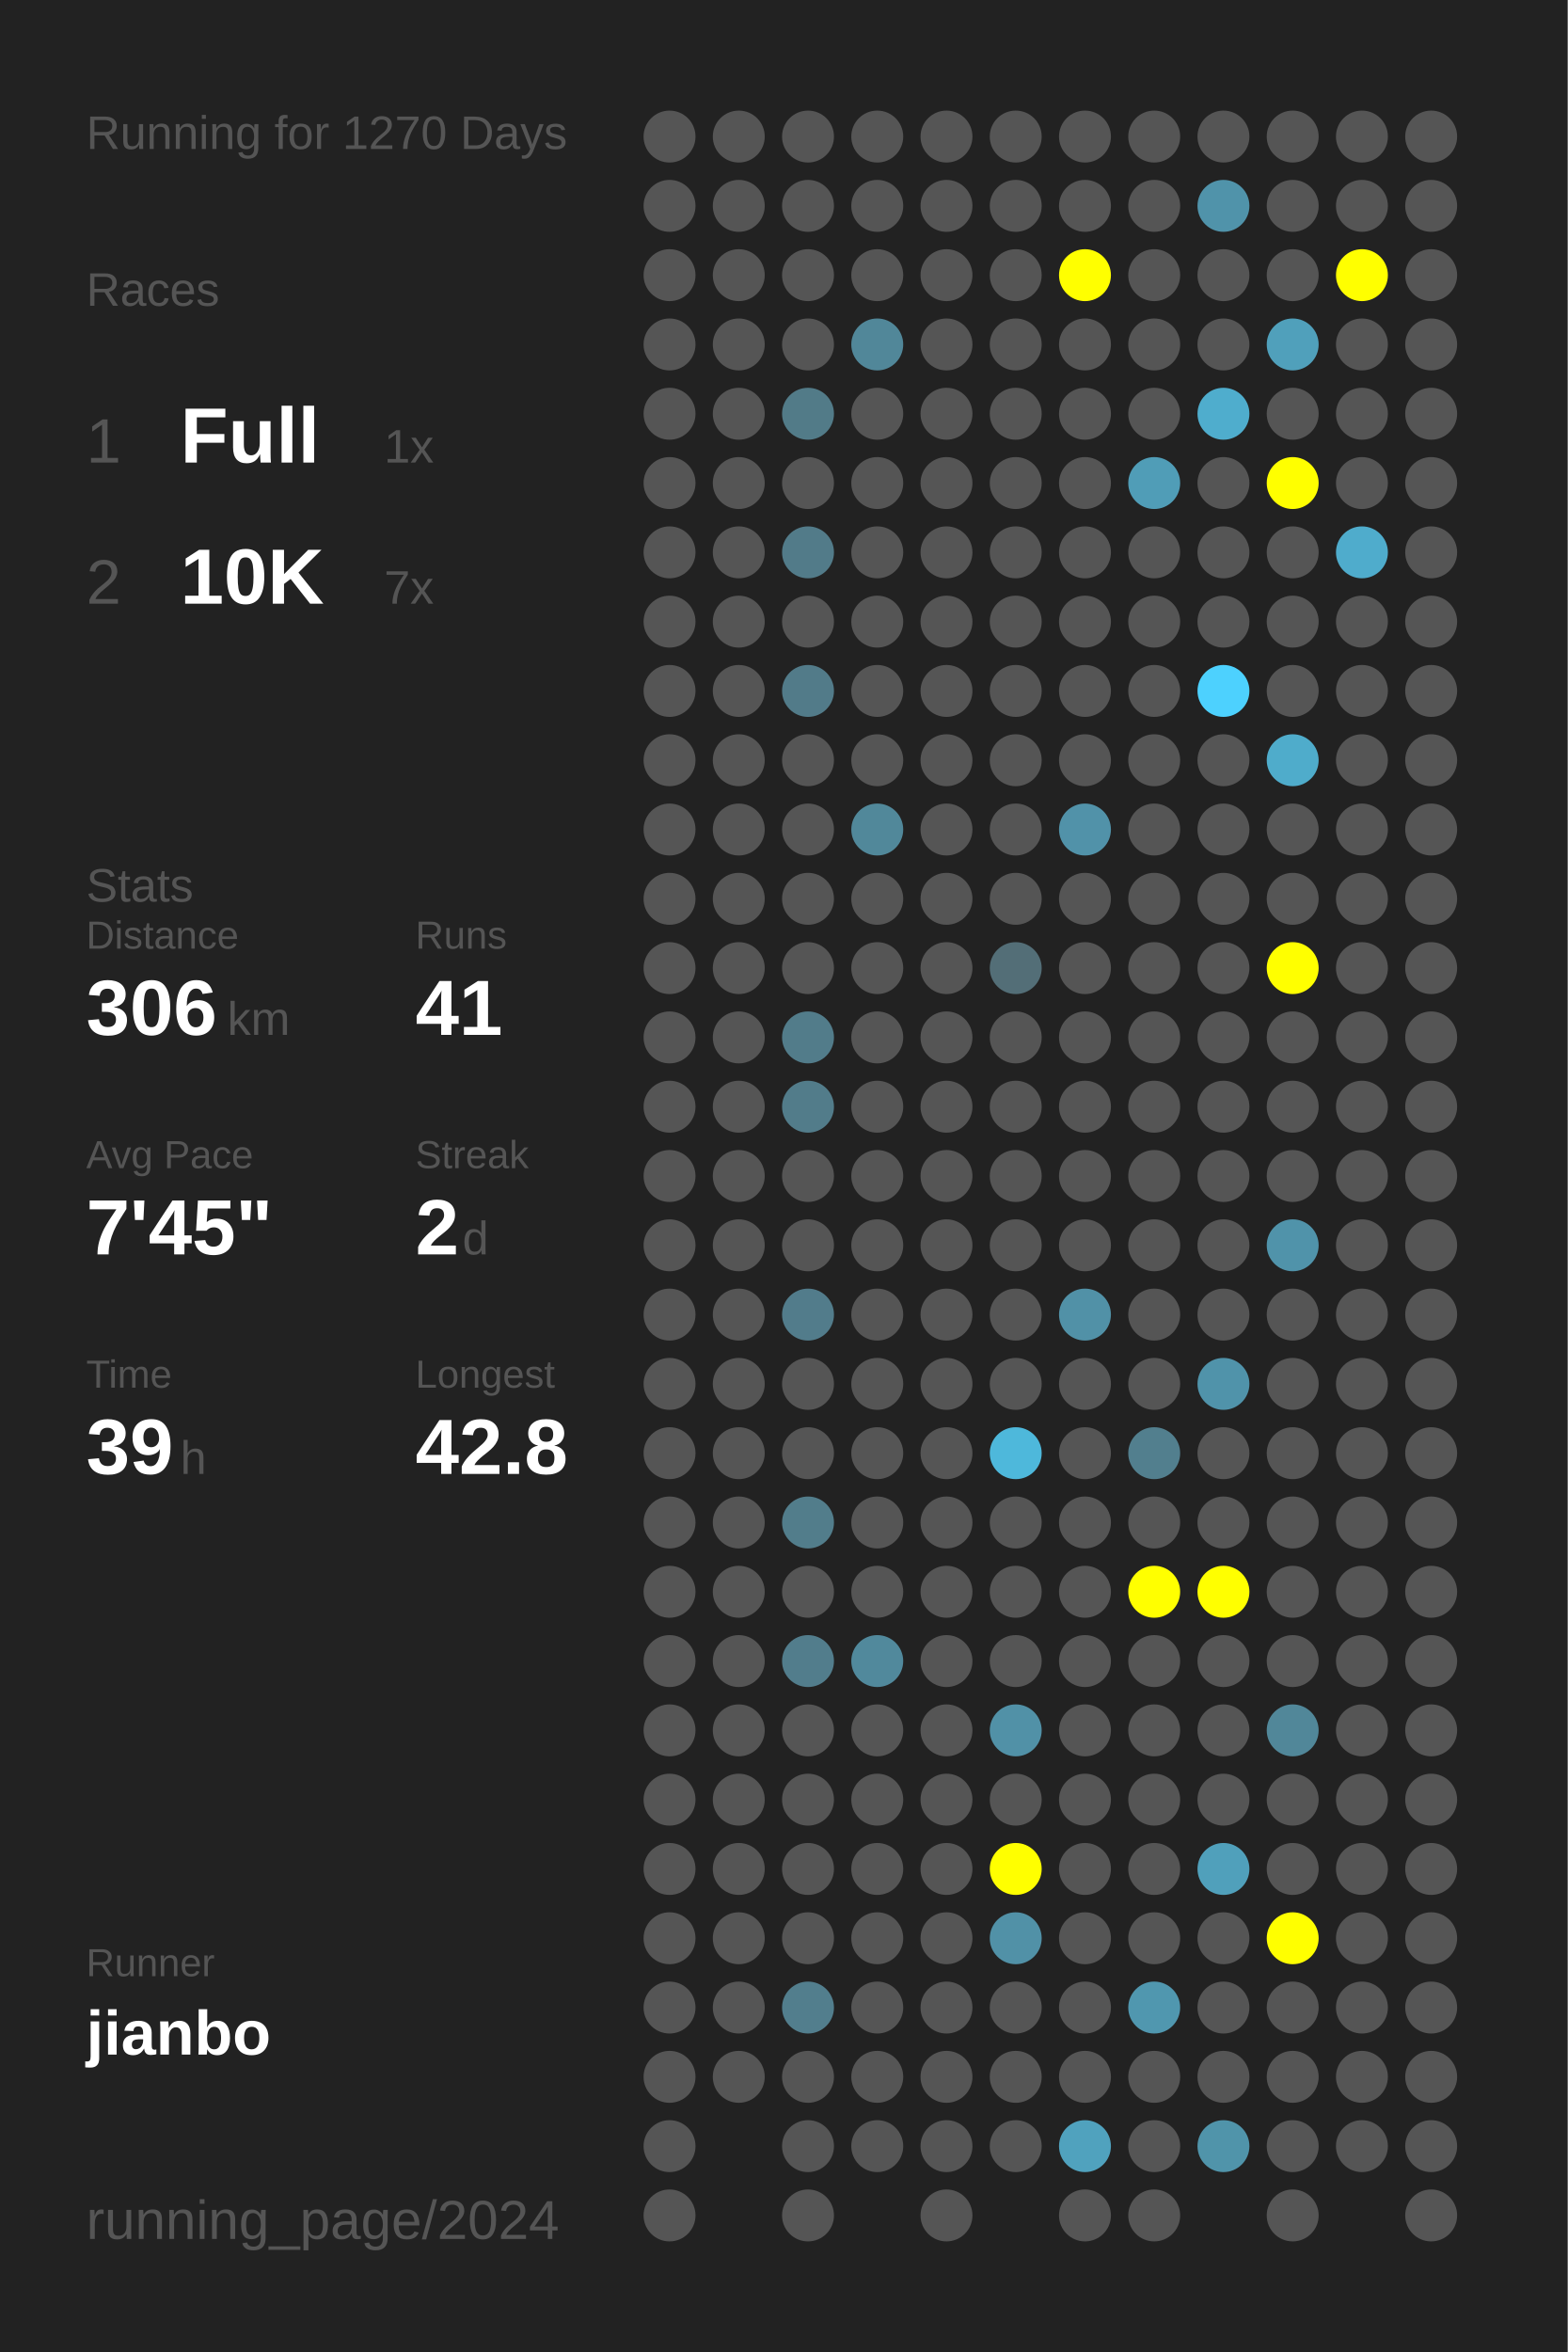
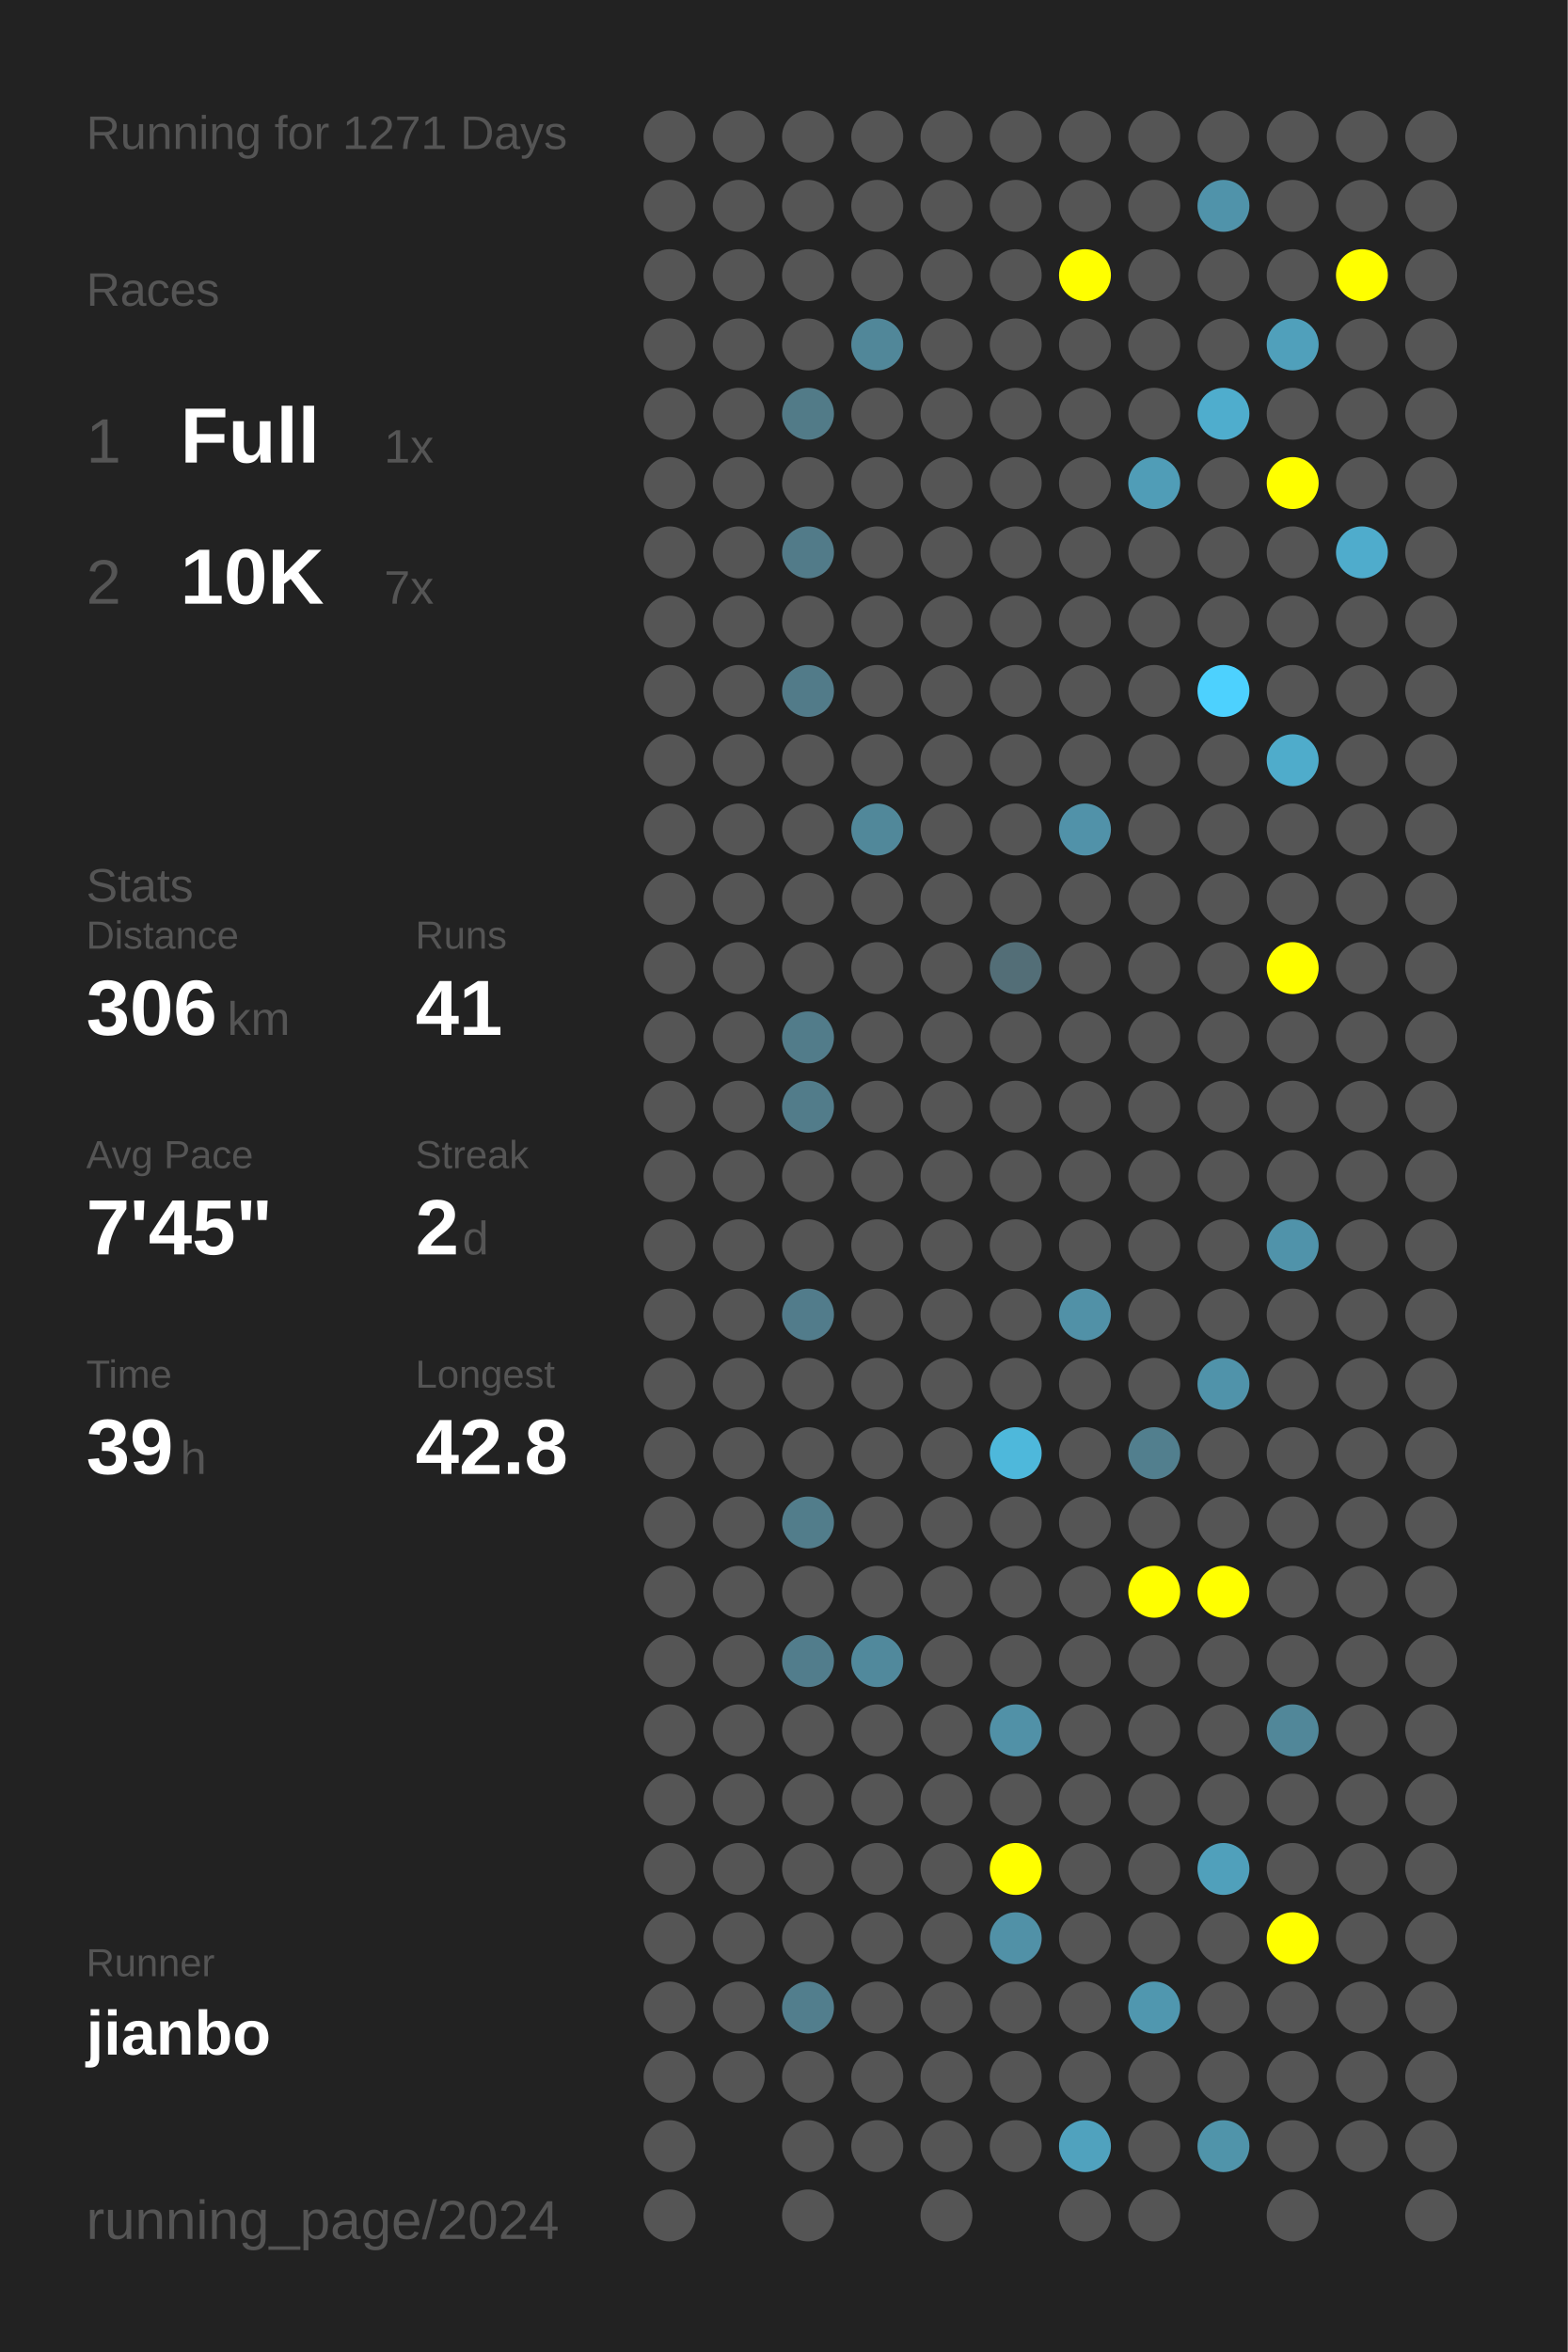
<svg xmlns="http://www.w3.org/2000/svg" baseProfile="full" height="300mm" version="1.1" viewBox="0,0,200,300" width="200mm">
  <defs />
  <rect fill="#222222" height="300" width="200" x="0" y="0" />
-   <text fill="#555555" style="font-size:6px; font-family:Arial;" x="11" y="19">Running for 1270 Days</text>
+   <text fill="#555555" style="font-size:6px; font-family:Arial;" x="11" y="19">Running for 1271 Days</text>
  <text fill="#555555" style="font-size:6px; font-family:Arial;" x="11" y="39">Races</text>
  <text fill="#555555" style="font-size:8px; font-family:Arial;" x="11" y="59">1</text>
  <text fill="#FFFFFF" style="font-size:10px; font-family:Arial; font-weight:bold;" x="23" y="59">Full</text>
  <text fill="#555555" style="font-size:6px; font-family:Arial;" x="49" y="59">1x</text>
  <text fill="#555555" style="font-size:8px; font-family:Arial;" x="11" y="77">2</text>
  <text fill="#FFFFFF" style="font-size:10px; font-family:Arial; font-weight:bold;" x="23" y="77">10K</text>
  <text fill="#555555" style="font-size:6px; font-family:Arial;" x="49" y="77">7x</text>
  <text fill="#555555" style="font-size:6px; font-family:Arial;" x="11" y="115">Stats</text>
  <text fill="#555555" style="font-size:5px; font-family:Arial;" x="11" y="121">Distance</text>
  <text fill="#FFFFFF" style="font-size:10px; font-family:Arial; font-weight:bold;" x="11" y="132">306</text>
  <text fill="#555555" style="font-size:6px; font-family:Arial;" x="29" y="132">km</text>
  <text fill="#555555" style="font-size:5px; font-family:Arial;" x="53" y="121">Runs</text>
  <text fill="#FFFFFF" style="font-size:10px; font-family:Arial; font-weight:bold;" x="53" y="132">41</text>
  <text fill="#555555" style="font-size:5px; font-family:Arial;" x="11" y="149">Avg Pace</text>
  <text fill="#FFFFFF" style="font-size:10px; font-family:Arial; font-weight:bold;" x="11" y="160">7'45"</text>
  <text fill="#555555" style="font-size:5px; font-family:Arial;" x="53" y="149">Streak</text>
  <text fill="#FFFFFF" style="font-size:10px; font-family:Arial; font-weight:bold;" x="53" y="160">2</text>
  <text fill="#555555" style="font-size:6px; font-family:Arial;" x="59" y="160">d</text>
  <text fill="#555555" style="font-size:5px; font-family:Arial;" x="11" y="177">Time</text>
  <text fill="#FFFFFF" style="font-size:10px; font-family:Arial; font-weight:bold;" x="11" y="188">39</text>
  <text fill="#555555" style="font-size:6px; font-family:Arial;" x="23" y="188">h</text>
  <text fill="#555555" style="font-size:5px; font-family:Arial;" x="53" y="177">Longest</text>
  <text fill="#FFFFFF" style="font-size:10px; font-family:Arial; font-weight:bold;" x="53" y="188">42.8</text>
  <text fill="#555555" style="font-size:5px; font-family:Arial;" x="11" y="252.065">Runner</text>
  <text fill="#FFFFFF" style="font-size:8px; font-family:Arial; font-weight:bold;" x="11" y="262.065">jianbo</text>
  <text fill="#555555" style="font-size:7px; font-family:Arial;" x="11" y="285.581">running_page/2024</text>
  <circle cx="85.417" cy="17.419" fill="#555555" r="3.312" />
  <circle cx="85.417" cy="26.258" fill="#555555" r="3.312" />
  <circle cx="85.417" cy="35.097" fill="#555555" r="3.312" />
  <circle cx="85.417" cy="43.935" fill="#555555" r="3.312" />
  <circle cx="85.417" cy="52.774" fill="#555555" r="3.312" />
  <circle cx="85.417" cy="61.613" fill="#555555" r="3.312" />
  <circle cx="85.417" cy="70.452" fill="#555555" r="3.312" />
  <circle cx="85.417" cy="79.29" fill="#555555" r="3.312" />
  <circle cx="85.417" cy="88.129" fill="#555555" r="3.312" />
  <circle cx="85.417" cy="96.968" fill="#555555" r="3.312" />
  <circle cx="85.417" cy="105.806" fill="#555555" r="3.312" />
  <circle cx="85.417" cy="114.645" fill="#555555" r="3.312" />
  <circle cx="85.417" cy="123.484" fill="#555555" r="3.312" />
  <circle cx="85.417" cy="132.323" fill="#555555" r="3.312" />
  <circle cx="85.417" cy="141.161" fill="#555555" r="3.312" />
  <circle cx="85.417" cy="150" fill="#555555" r="3.312" />
  <circle cx="85.417" cy="158.839" fill="#555555" r="3.312" />
  <circle cx="85.417" cy="167.677" fill="#555555" r="3.312" />
  <circle cx="85.417" cy="176.516" fill="#555555" r="3.312" />
  <circle cx="85.417" cy="185.355" fill="#555555" r="3.312" />
  <circle cx="85.417" cy="194.194" fill="#555555" r="3.312" />
  <circle cx="85.417" cy="203.032" fill="#555555" r="3.312" />
  <circle cx="85.417" cy="211.871" fill="#555555" r="3.312" />
  <circle cx="85.417" cy="220.71" fill="#555555" r="3.312" />
  <circle cx="85.417" cy="229.548" fill="#555555" r="3.312" />
  <circle cx="85.417" cy="238.387" fill="#555555" r="3.312" />
  <circle cx="85.417" cy="247.226" fill="#555555" r="3.312" />
  <circle cx="85.417" cy="256.065" fill="#555555" r="3.312" />
  <circle cx="85.417" cy="264.903" fill="#555555" r="3.312" />
  <circle cx="85.417" cy="273.742" fill="#555555" r="3.312" />
  <circle cx="85.417" cy="282.581" fill="#555555" r="3.312" />
  <circle cx="94.25" cy="17.419" fill="#555555" r="3.312" />
  <circle cx="94.25" cy="26.258" fill="#555555" r="3.312" />
  <circle cx="94.25" cy="35.097" fill="#555555" r="3.312" />
  <circle cx="94.25" cy="43.935" fill="#555555" r="3.312" />
  <circle cx="94.25" cy="52.774" fill="#555555" r="3.312" />
  <circle cx="94.25" cy="61.613" fill="#555555" r="3.312" />
  <circle cx="94.25" cy="70.452" fill="#555555" r="3.312" />
  <circle cx="94.25" cy="79.29" fill="#555555" r="3.312" />
  <circle cx="94.25" cy="88.129" fill="#555555" r="3.312" />
  <circle cx="94.25" cy="96.968" fill="#555555" r="3.312" />
  <circle cx="94.25" cy="105.806" fill="#555555" r="3.312" />
  <circle cx="94.25" cy="114.645" fill="#555555" r="3.312" />
  <circle cx="94.25" cy="123.484" fill="#555555" r="3.312" />
  <circle cx="94.25" cy="132.323" fill="#555555" r="3.312" />
  <circle cx="94.25" cy="141.161" fill="#555555" r="3.312" />
  <circle cx="94.25" cy="150" fill="#555555" r="3.312" />
  <circle cx="94.25" cy="158.839" fill="#555555" r="3.312" />
  <circle cx="94.25" cy="167.677" fill="#555555" r="3.312" />
  <circle cx="94.25" cy="176.516" fill="#555555" r="3.312" />
  <circle cx="94.25" cy="185.355" fill="#555555" r="3.312" />
  <circle cx="94.25" cy="194.194" fill="#555555" r="3.312" />
  <circle cx="94.25" cy="203.032" fill="#555555" r="3.312" />
  <circle cx="94.25" cy="211.871" fill="#555555" r="3.312" />
  <circle cx="94.25" cy="220.71" fill="#555555" r="3.312" />
  <circle cx="94.25" cy="229.548" fill="#555555" r="3.312" />
  <circle cx="94.25" cy="238.387" fill="#555555" r="3.312" />
  <circle cx="94.25" cy="247.226" fill="#555555" r="3.312" />
  <circle cx="94.25" cy="256.065" fill="#555555" r="3.312" />
  <circle cx="94.25" cy="264.903" fill="#555555" r="3.312" />
  <circle cx="103.083" cy="17.419" fill="#555555" r="3.312" />
  <circle cx="103.083" cy="26.258" fill="#555555" r="3.312" />
  <circle cx="103.083" cy="35.097" fill="#555555" r="3.312" />
  <circle cx="103.083" cy="43.935" fill="#555555" r="3.312" />
  <circle cx="103.083" cy="52.774" fill="#527b88" r="3.312" />
  <circle cx="103.083" cy="61.613" fill="#555555" r="3.312" />
  <circle cx="103.083" cy="70.452" fill="#527b89" r="3.312" />
  <circle cx="103.083" cy="79.29" fill="#555555" r="3.312" />
  <circle cx="103.083" cy="88.129" fill="#527b89" r="3.312" />
  <circle cx="103.083" cy="96.968" fill="#555555" r="3.312" />
  <circle cx="103.083" cy="105.806" fill="#555555" r="3.312" />
  <circle cx="103.083" cy="114.645" fill="#555555" r="3.312" />
  <circle cx="103.083" cy="123.484" fill="#555555" r="3.312" />
  <circle cx="103.083" cy="132.323" fill="#527c8a" r="3.312" />
  <circle cx="103.083" cy="141.161" fill="#527c8a" r="3.312" />
  <circle cx="103.083" cy="150" fill="#555555" r="3.312" />
  <circle cx="103.083" cy="158.839" fill="#555555" r="3.312" />
  <circle cx="103.083" cy="167.677" fill="#527c8b" r="3.312" />
  <circle cx="103.083" cy="176.516" fill="#555555" r="3.312" />
  <circle cx="103.083" cy="185.355" fill="#555555" r="3.312" />
  <circle cx="103.083" cy="194.194" fill="#527d8b" r="3.312" />
  <circle cx="103.083" cy="203.032" fill="#555555" r="3.312" />
  <circle cx="103.083" cy="211.871" fill="#527d8c" r="3.312" />
  <circle cx="103.083" cy="220.71" fill="#555555" r="3.312" />
  <circle cx="103.083" cy="229.548" fill="#555555" r="3.312" />
  <circle cx="103.083" cy="238.387" fill="#555555" r="3.312" />
  <circle cx="103.083" cy="247.226" fill="#555555" r="3.312" />
  <circle cx="103.083" cy="256.065" fill="#527e8d" r="3.312" />
  <circle cx="103.083" cy="264.903" fill="#555555" r="3.312" />
  <circle cx="103.083" cy="273.742" fill="#555555" r="3.312" />
  <circle cx="103.083" cy="282.581" fill="#555555" r="3.312" />
  <circle cx="111.917" cy="17.419" fill="#555555" r="3.312" />
  <circle cx="111.917" cy="26.258" fill="#555555" r="3.312" />
  <circle cx="111.917" cy="35.097" fill="#555555" r="3.312" />
  <circle cx="111.917" cy="43.935" fill="#518799" r="3.312" />
  <circle cx="111.917" cy="52.774" fill="#555555" r="3.312" />
  <circle cx="111.917" cy="61.613" fill="#555555" r="3.312" />
  <circle cx="111.917" cy="70.452" fill="#555555" r="3.312" />
  <circle cx="111.917" cy="79.29" fill="#555555" r="3.312" />
  <circle cx="111.917" cy="88.129" fill="#555555" r="3.312" />
  <circle cx="111.917" cy="96.968" fill="#555555" r="3.312" />
  <circle cx="111.917" cy="105.806" fill="#51889a" r="3.312" />
  <circle cx="111.917" cy="114.645" fill="#555555" r="3.312" />
  <circle cx="111.917" cy="123.484" fill="#555555" r="3.312" />
  <circle cx="111.917" cy="132.323" fill="#555555" r="3.312" />
  <circle cx="111.917" cy="141.161" fill="#555555" r="3.312" />
  <circle cx="111.917" cy="150" fill="#555555" r="3.312" />
  <circle cx="111.917" cy="158.839" fill="#555555" r="3.312" />
  <circle cx="111.917" cy="167.677" fill="#555555" r="3.312" />
  <circle cx="111.917" cy="176.516" fill="#555555" r="3.312" />
  <circle cx="111.917" cy="185.355" fill="#555555" r="3.312" />
  <circle cx="111.917" cy="194.194" fill="#555555" r="3.312" />
  <circle cx="111.917" cy="203.032" fill="#555555" r="3.312" />
  <circle cx="111.917" cy="211.871" fill="#51899c" r="3.312" />
  <circle cx="111.917" cy="220.71" fill="#555555" r="3.312" />
  <circle cx="111.917" cy="229.548" fill="#555555" r="3.312" />
  <circle cx="111.917" cy="238.387" fill="#555555" r="3.312" />
  <circle cx="111.917" cy="247.226" fill="#555555" r="3.312" />
  <circle cx="111.917" cy="256.065" fill="#555555" r="3.312" />
  <circle cx="111.917" cy="264.903" fill="#555555" r="3.312" />
  <circle cx="111.917" cy="273.742" fill="#555555" r="3.312" />
  <circle cx="120.75" cy="17.419" fill="#555555" r="3.312" />
  <circle cx="120.75" cy="26.258" fill="#555555" r="3.312" />
  <circle cx="120.75" cy="35.097" fill="#555555" r="3.312" />
  <circle cx="120.75" cy="43.935" fill="#555555" r="3.312" />
  <circle cx="120.75" cy="52.774" fill="#555555" r="3.312" />
  <circle cx="120.75" cy="61.613" fill="#555555" r="3.312" />
  <circle cx="120.75" cy="70.452" fill="#555555" r="3.312" />
  <circle cx="120.75" cy="79.29" fill="#555555" r="3.312" />
  <circle cx="120.75" cy="88.129" fill="#555555" r="3.312" />
  <circle cx="120.75" cy="96.968" fill="#555555" r="3.312" />
  <circle cx="120.75" cy="105.806" fill="#555555" r="3.312" />
  <circle cx="120.75" cy="114.645" fill="#555555" r="3.312" />
  <circle cx="120.75" cy="123.484" fill="#555555" r="3.312" />
  <circle cx="120.75" cy="132.323" fill="#555555" r="3.312" />
  <circle cx="120.75" cy="141.161" fill="#555555" r="3.312" />
  <circle cx="120.75" cy="150" fill="#555555" r="3.312" />
  <circle cx="120.75" cy="158.839" fill="#555555" r="3.312" />
  <circle cx="120.75" cy="167.677" fill="#555555" r="3.312" />
  <circle cx="120.75" cy="176.516" fill="#555555" r="3.312" />
  <circle cx="120.75" cy="185.355" fill="#555555" r="3.312" />
  <circle cx="120.75" cy="194.194" fill="#555555" r="3.312" />
  <circle cx="120.75" cy="203.032" fill="#555555" r="3.312" />
  <circle cx="120.75" cy="211.871" fill="#555555" r="3.312" />
  <circle cx="120.75" cy="220.71" fill="#555555" r="3.312" />
  <circle cx="120.75" cy="229.548" fill="#555555" r="3.312" />
  <circle cx="120.75" cy="238.387" fill="#555555" r="3.312" />
  <circle cx="120.75" cy="247.226" fill="#555555" r="3.312" />
  <circle cx="120.75" cy="256.065" fill="#555555" r="3.312" />
  <circle cx="120.75" cy="264.903" fill="#555555" r="3.312" />
  <circle cx="120.75" cy="273.742" fill="#555555" r="3.312" />
  <circle cx="120.75" cy="282.581" fill="#555555" r="3.312" />
  <circle cx="129.583" cy="17.419" fill="#555555" r="3.312" />
  <circle cx="129.583" cy="26.258" fill="#555555" r="3.312" />
  <circle cx="129.583" cy="35.097" fill="#555555" r="3.312" />
  <circle cx="129.583" cy="43.935" fill="#555555" r="3.312" />
  <circle cx="129.583" cy="52.774" fill="#555555" r="3.312" />
  <circle cx="129.583" cy="61.613" fill="#555555" r="3.312" />
  <circle cx="129.583" cy="70.452" fill="#555555" r="3.312" />
  <circle cx="129.583" cy="79.29" fill="#555555" r="3.312" />
  <circle cx="129.583" cy="88.129" fill="#555555" r="3.312" />
  <circle cx="129.583" cy="96.968" fill="#555555" r="3.312" />
  <circle cx="129.583" cy="105.806" fill="#555555" r="3.312" />
  <circle cx="129.583" cy="114.645" fill="#555555" r="3.312" />
  <circle cx="129.583" cy="123.484" fill="#536e77" r="3.312" />
  <circle cx="129.583" cy="132.323" fill="#555555" r="3.312" />
  <circle cx="129.583" cy="141.161" fill="#555555" r="3.312" />
  <circle cx="129.583" cy="150" fill="#555555" r="3.312" />
  <circle cx="129.583" cy="158.839" fill="#555555" r="3.312" />
  <circle cx="129.583" cy="167.677" fill="#555555" r="3.312" />
  <circle cx="129.583" cy="176.516" fill="#555555" r="3.312" />
  <circle cx="129.583" cy="185.355" fill="#4eb8db" r="3.312" />
  <circle cx="129.583" cy="194.194" fill="#555555" r="3.312" />
  <circle cx="129.583" cy="203.032" fill="#555555" r="3.312" />
  <circle cx="129.583" cy="211.871" fill="#555555" r="3.312" />
  <circle cx="129.583" cy="220.71" fill="#5191a7" r="3.312" />
  <circle cx="129.583" cy="229.548" fill="#555555" r="3.312" />
  <circle cx="129.583" cy="238.387" fill="#FFFF00" r="3.312" />
  <circle cx="129.583" cy="247.226" fill="#5191a7" r="3.312" />
  <circle cx="129.583" cy="256.065" fill="#555555" r="3.312" />
  <circle cx="129.583" cy="264.903" fill="#555555" r="3.312" />
  <circle cx="129.583" cy="273.742" fill="#555555" r="3.312" />
  <circle cx="138.417" cy="17.419" fill="#555555" r="3.312" />
  <circle cx="138.417" cy="26.258" fill="#555555" r="3.312" />
  <circle cx="138.417" cy="35.097" fill="#FFFF00" r="3.312" />
  <circle cx="138.417" cy="43.935" fill="#555555" r="3.312" />
  <circle cx="138.417" cy="52.774" fill="#555555" r="3.312" />
  <circle cx="138.417" cy="61.613" fill="#555555" r="3.312" />
  <circle cx="138.417" cy="70.452" fill="#555555" r="3.312" />
  <circle cx="138.417" cy="79.29" fill="#555555" r="3.312" />
  <circle cx="138.417" cy="88.129" fill="#555555" r="3.312" />
  <circle cx="138.417" cy="96.968" fill="#555555" r="3.312" />
  <circle cx="138.417" cy="105.806" fill="#5192a9" r="3.312" />
  <circle cx="138.417" cy="114.645" fill="#555555" r="3.312" />
  <circle cx="138.417" cy="123.484" fill="#555555" r="3.312" />
  <circle cx="138.417" cy="132.323" fill="#555555" r="3.312" />
  <circle cx="138.417" cy="141.161" fill="#555555" r="3.312" />
  <circle cx="138.417" cy="150" fill="#555555" r="3.312" />
  <circle cx="138.417" cy="158.839" fill="#555555" r="3.312" />
  <circle cx="138.417" cy="167.677" fill="#5191a7" r="3.312" />
  <circle cx="138.417" cy="176.516" fill="#555555" r="3.312" />
  <circle cx="138.417" cy="185.355" fill="#555555" r="3.312" />
  <circle cx="138.417" cy="194.194" fill="#555555" r="3.312" />
  <circle cx="138.417" cy="203.032" fill="#555555" r="3.312" />
  <circle cx="138.417" cy="211.871" fill="#555555" r="3.312" />
  <circle cx="138.417" cy="220.71" fill="#555555" r="3.312" />
  <circle cx="138.417" cy="229.548" fill="#555555" r="3.312" />
  <circle cx="138.417" cy="238.387" fill="#555555" r="3.312" />
  <circle cx="138.417" cy="247.226" fill="#555555" r="3.312" />
  <circle cx="138.417" cy="256.065" fill="#555555" r="3.312" />
  <circle cx="138.417" cy="264.903" fill="#555555" r="3.312" />
  <circle cx="138.417" cy="273.742" fill="#50a2be" r="3.312" />
  <circle cx="138.417" cy="282.581" fill="#555555" r="3.312" />
  <circle cx="147.25" cy="17.419" fill="#555555" r="3.312" />
  <circle cx="147.25" cy="26.258" fill="#555555" r="3.312" />
  <circle cx="147.25" cy="35.097" fill="#555555" r="3.312" />
  <circle cx="147.25" cy="43.935" fill="#555555" r="3.312" />
  <circle cx="147.25" cy="52.774" fill="#555555" r="3.312" />
  <circle cx="147.25" cy="61.613" fill="#509db7" r="3.312" />
  <circle cx="147.25" cy="70.452" fill="#555555" r="3.312" />
  <circle cx="147.25" cy="79.29" fill="#555555" r="3.312" />
  <circle cx="147.25" cy="88.129" fill="#555555" r="3.312" />
  <circle cx="147.25" cy="96.968" fill="#555555" r="3.312" />
  <circle cx="147.25" cy="105.806" fill="#555555" r="3.312" />
  <circle cx="147.25" cy="114.645" fill="#555555" r="3.312" />
  <circle cx="147.25" cy="123.484" fill="#555555" r="3.312" />
  <circle cx="147.25" cy="132.323" fill="#555555" r="3.312" />
  <circle cx="147.25" cy="141.161" fill="#555555" r="3.312" />
  <circle cx="147.25" cy="150" fill="#555555" r="3.312" />
  <circle cx="147.25" cy="158.839" fill="#555555" r="3.312" />
  <circle cx="147.25" cy="167.677" fill="#555555" r="3.312" />
  <circle cx="147.25" cy="176.516" fill="#555555" r="3.312" />
  <circle cx="147.25" cy="185.355" fill="#527f8e" r="3.312" />
  <circle cx="147.25" cy="194.194" fill="#555555" r="3.312" />
  <circle cx="147.25" cy="203.032" fill="#FFFF00" r="3.312" />
  <circle cx="147.25" cy="211.871" fill="#555555" r="3.312" />
  <circle cx="147.25" cy="220.71" fill="#555555" r="3.312" />
  <circle cx="147.25" cy="229.548" fill="#555555" r="3.312" />
  <circle cx="147.25" cy="238.387" fill="#555555" r="3.312" />
  <circle cx="147.25" cy="247.226" fill="#555555" r="3.312" />
  <circle cx="147.25" cy="256.065" fill="#5097af" r="3.312" />
  <circle cx="147.25" cy="264.903" fill="#555555" r="3.312" />
  <circle cx="147.25" cy="273.742" fill="#555555" r="3.312" />
  <circle cx="147.25" cy="282.581" fill="#555555" r="3.312" />
  <circle cx="156.083" cy="17.419" fill="#555555" r="3.312" />
  <circle cx="156.083" cy="26.258" fill="#5093aa" r="3.312" />
  <circle cx="156.083" cy="35.097" fill="#555555" r="3.312" />
  <circle cx="156.083" cy="43.935" fill="#555555" r="3.312" />
  <circle cx="156.083" cy="52.774" fill="#4fadcd" r="3.312" />
  <circle cx="156.083" cy="61.613" fill="#555555" r="3.312" />
  <circle cx="156.083" cy="70.452" fill="#555555" r="3.312" />
  <circle cx="156.083" cy="79.29" fill="#555555" r="3.312" />
  <circle cx="156.083" cy="88.129" fill="#4dd1fe" r="3.312" />
  <circle cx="156.083" cy="96.968" fill="#555555" r="3.312" />
  <circle cx="156.083" cy="105.806" fill="#555555" r="3.312" />
  <circle cx="156.083" cy="114.645" fill="#555555" r="3.312" />
  <circle cx="156.083" cy="123.484" fill="#555555" r="3.312" />
  <circle cx="156.083" cy="132.323" fill="#555555" r="3.312" />
  <circle cx="156.083" cy="141.161" fill="#555555" r="3.312" />
  <circle cx="156.083" cy="150" fill="#555555" r="3.312" />
  <circle cx="156.083" cy="158.839" fill="#555555" r="3.312" />
  <circle cx="156.083" cy="167.677" fill="#555555" r="3.312" />
  <circle cx="156.083" cy="176.516" fill="#5093aa" r="3.312" />
  <circle cx="156.083" cy="185.355" fill="#555555" r="3.312" />
  <circle cx="156.083" cy="194.194" fill="#555555" r="3.312" />
  <circle cx="156.083" cy="203.032" fill="#FFFF00" r="3.312" />
  <circle cx="156.083" cy="211.871" fill="#555555" r="3.312" />
  <circle cx="156.083" cy="220.71" fill="#555555" r="3.312" />
  <circle cx="156.083" cy="229.548" fill="#555555" r="3.312" />
  <circle cx="156.083" cy="238.387" fill="#50a0bb" r="3.312" />
  <circle cx="156.083" cy="247.226" fill="#555555" r="3.312" />
  <circle cx="156.083" cy="256.065" fill="#555555" r="3.312" />
  <circle cx="156.083" cy="264.903" fill="#555555" r="3.312" />
  <circle cx="156.083" cy="273.742" fill="#5094aa" r="3.312" />
  <circle cx="164.917" cy="17.419" fill="#555555" r="3.312" />
  <circle cx="164.917" cy="26.258" fill="#555555" r="3.312" />
  <circle cx="164.917" cy="35.097" fill="#555555" r="3.312" />
  <circle cx="164.917" cy="43.935" fill="#50a0bb" r="3.312" />
  <circle cx="164.917" cy="52.774" fill="#555555" r="3.312" />
  <circle cx="164.917" cy="61.613" fill="#FFFF00" r="3.312" />
  <circle cx="164.917" cy="70.452" fill="#555555" r="3.312" />
  <circle cx="164.917" cy="79.29" fill="#555555" r="3.312" />
  <circle cx="164.917" cy="88.129" fill="#555555" r="3.312" />
  <circle cx="164.917" cy="96.968" fill="#4faccb" r="3.312" />
  <circle cx="164.917" cy="105.806" fill="#555555" r="3.312" />
  <circle cx="164.917" cy="114.645" fill="#555555" r="3.312" />
  <circle cx="164.917" cy="123.484" fill="#FFFF00" r="3.312" />
  <circle cx="164.917" cy="132.323" fill="#555555" r="3.312" />
  <circle cx="164.917" cy="141.161" fill="#555555" r="3.312" />
  <circle cx="164.917" cy="150" fill="#555555" r="3.312" />
  <circle cx="164.917" cy="158.839" fill="#5093aa" r="3.312" />
  <circle cx="164.917" cy="167.677" fill="#555555" r="3.312" />
  <circle cx="164.917" cy="176.516" fill="#555555" r="3.312" />
  <circle cx="164.917" cy="185.355" fill="#555555" r="3.312" />
  <circle cx="164.917" cy="194.194" fill="#555555" r="3.312" />
  <circle cx="164.917" cy="203.032" fill="#555555" r="3.312" />
  <circle cx="164.917" cy="211.871" fill="#555555" r="3.312" />
  <circle cx="164.917" cy="220.71" fill="#518799" r="3.312" />
  <circle cx="164.917" cy="229.548" fill="#555555" r="3.312" />
  <circle cx="164.917" cy="238.387" fill="#555555" r="3.312" />
  <circle cx="164.917" cy="247.226" fill="#FFFF00" r="3.312" />
  <circle cx="164.917" cy="256.065" fill="#555555" r="3.312" />
  <circle cx="164.917" cy="264.903" fill="#555555" r="3.312" />
  <circle cx="164.917" cy="273.742" fill="#555555" r="3.312" />
  <circle cx="164.917" cy="282.581" fill="#555555" r="3.312" />
  <circle cx="173.75" cy="17.419" fill="#555555" r="3.312" />
  <circle cx="173.75" cy="26.258" fill="#555555" r="3.312" />
  <circle cx="173.75" cy="35.097" fill="#FFFF00" r="3.312" />
  <circle cx="173.75" cy="43.935" fill="#555555" r="3.312" />
  <circle cx="173.75" cy="52.774" fill="#555555" r="3.312" />
  <circle cx="173.75" cy="61.613" fill="#555555" r="3.312" />
  <circle cx="173.75" cy="70.452" fill="#4faccc" r="3.312" />
  <circle cx="173.75" cy="79.29" fill="#555555" r="3.312" />
  <circle cx="173.75" cy="88.129" fill="#555555" r="3.312" />
  <circle cx="173.75" cy="96.968" fill="#555555" r="3.312" />
  <circle cx="173.75" cy="105.806" fill="#555555" r="3.312" />
  <circle cx="173.75" cy="114.645" fill="#555555" r="3.312" />
  <circle cx="173.75" cy="123.484" fill="#555555" r="3.312" />
  <circle cx="173.75" cy="132.323" fill="#555555" r="3.312" />
  <circle cx="173.75" cy="141.161" fill="#555555" r="3.312" />
  <circle cx="173.75" cy="150" fill="#555555" r="3.312" />
  <circle cx="173.75" cy="158.839" fill="#555555" r="3.312" />
  <circle cx="173.75" cy="167.677" fill="#555555" r="3.312" />
  <circle cx="173.75" cy="176.516" fill="#555555" r="3.312" />
  <circle cx="173.75" cy="185.355" fill="#555555" r="3.312" />
  <circle cx="173.75" cy="194.194" fill="#555555" r="3.312" />
  <circle cx="173.75" cy="203.032" fill="#555555" r="3.312" />
  <circle cx="173.75" cy="211.871" fill="#555555" r="3.312" />
  <circle cx="173.75" cy="220.71" fill="#555555" r="3.312" />
  <circle cx="173.75" cy="229.548" fill="#555555" r="3.312" />
  <circle cx="173.75" cy="238.387" fill="#555555" r="3.312" />
  <circle cx="173.75" cy="247.226" fill="#555555" r="3.312" />
  <circle cx="173.75" cy="256.065" fill="#555555" r="3.312" />
  <circle cx="173.75" cy="264.903" fill="#555555" r="3.312" />
  <circle cx="173.75" cy="273.742" fill="#555555" r="3.312" />
  <circle cx="182.583" cy="17.419" fill="#555555" r="3.312" />
  <circle cx="182.583" cy="26.258" fill="#555555" r="3.312" />
  <circle cx="182.583" cy="35.097" fill="#555555" r="3.312" />
  <circle cx="182.583" cy="43.935" fill="#555555" r="3.312" />
  <circle cx="182.583" cy="52.774" fill="#555555" r="3.312" />
  <circle cx="182.583" cy="61.613" fill="#555555" r="3.312" />
  <circle cx="182.583" cy="70.452" fill="#555555" r="3.312" />
  <circle cx="182.583" cy="79.29" fill="#555555" r="3.312" />
  <circle cx="182.583" cy="88.129" fill="#555555" r="3.312" />
  <circle cx="182.583" cy="96.968" fill="#555555" r="3.312" />
  <circle cx="182.583" cy="105.806" fill="#555555" r="3.312" />
  <circle cx="182.583" cy="114.645" fill="#555555" r="3.312" />
  <circle cx="182.583" cy="123.484" fill="#555555" r="3.312" />
  <circle cx="182.583" cy="132.323" fill="#555555" r="3.312" />
  <circle cx="182.583" cy="141.161" fill="#555555" r="3.312" />
  <circle cx="182.583" cy="150" fill="#555555" r="3.312" />
  <circle cx="182.583" cy="158.839" fill="#555555" r="3.312" />
  <circle cx="182.583" cy="167.677" fill="#555555" r="3.312" />
  <circle cx="182.583" cy="176.516" fill="#555555" r="3.312" />
  <circle cx="182.583" cy="185.355" fill="#555555" r="3.312" />
  <circle cx="182.583" cy="194.194" fill="#555555" r="3.312" />
  <circle cx="182.583" cy="203.032" fill="#555555" r="3.312" />
  <circle cx="182.583" cy="211.871" fill="#555555" r="3.312" />
  <circle cx="182.583" cy="220.71" fill="#555555" r="3.312" />
  <circle cx="182.583" cy="229.548" fill="#555555" r="3.312" />
  <circle cx="182.583" cy="238.387" fill="#555555" r="3.312" />
  <circle cx="182.583" cy="247.226" fill="#555555" r="3.312" />
  <circle cx="182.583" cy="256.065" fill="#555555" r="3.312" />
  <circle cx="182.583" cy="264.903" fill="#555555" r="3.312" />
  <circle cx="182.583" cy="273.742" fill="#555555" r="3.312" />
  <circle cx="182.583" cy="282.581" fill="#555555" r="3.312" />
</svg>
